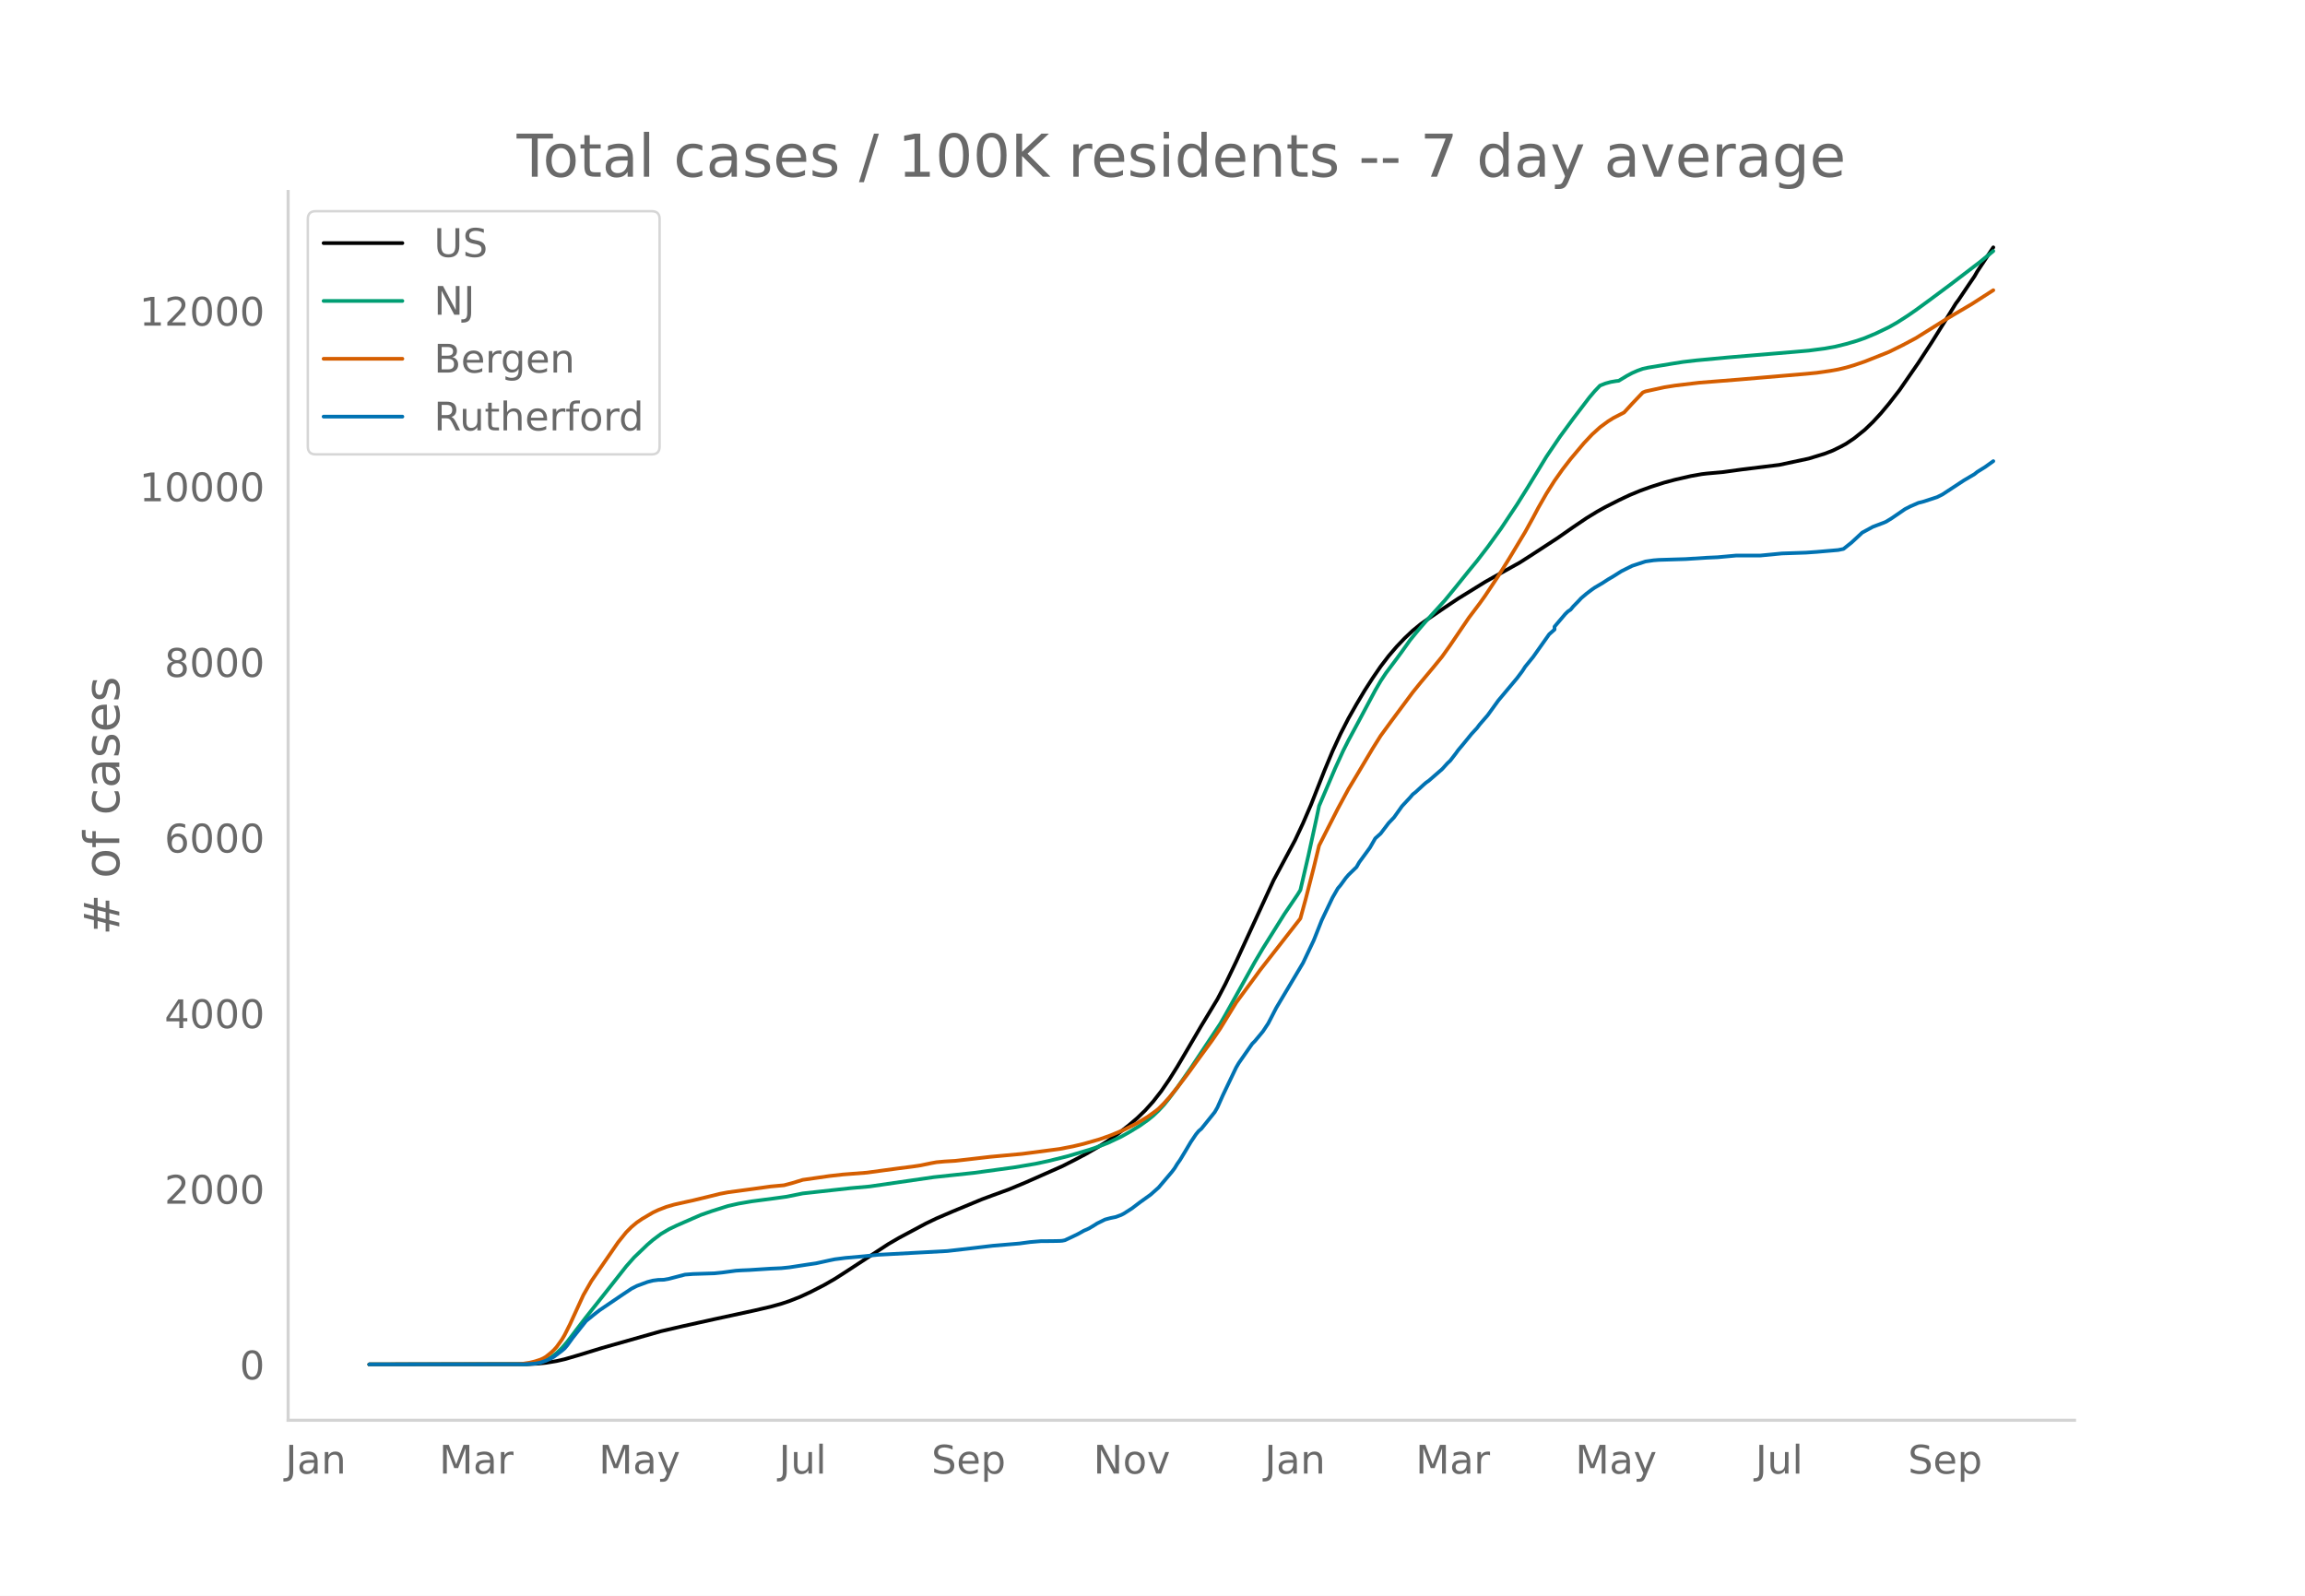
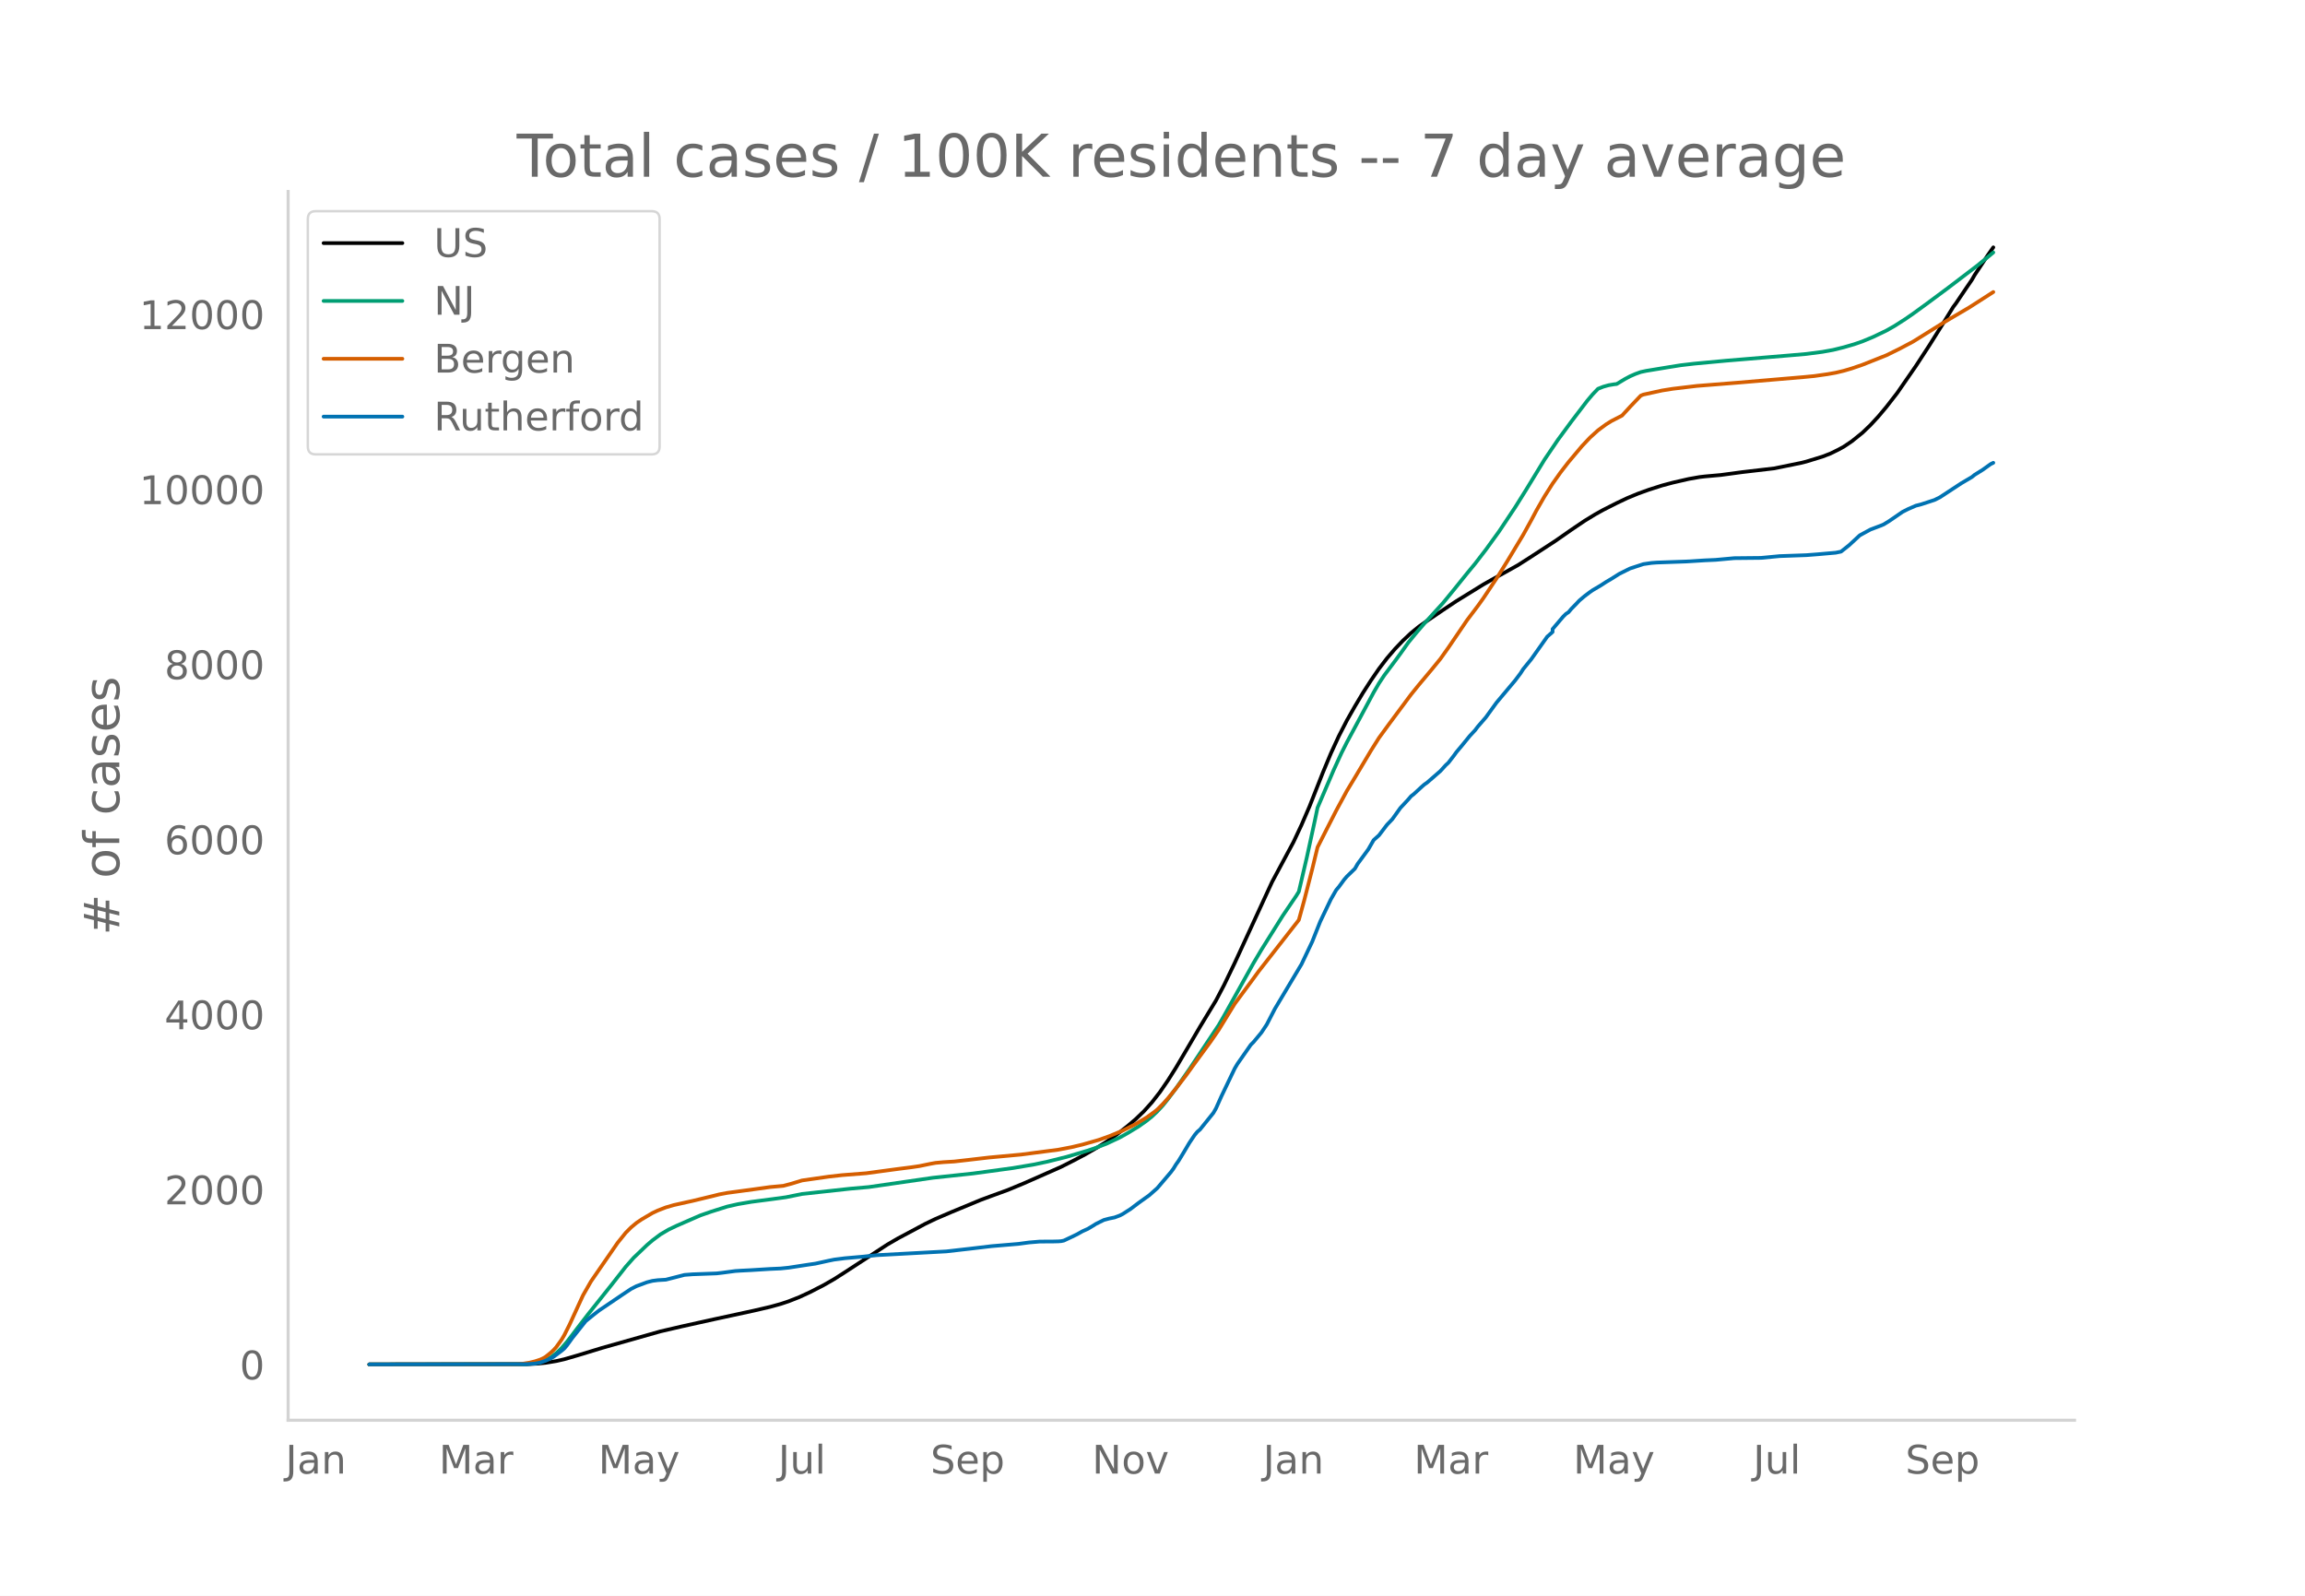
<svg xmlns="http://www.w3.org/2000/svg" xmlns:xlink="http://www.w3.org/1999/xlink" height="864" viewBox="0 0 936 648" width="1248">
  <defs>
    <style>*{stroke-linecap:butt;stroke-linejoin:round}</style>
  </defs>
  <g id="figure_1">
    <path d="M0 648h936V0H0z" style="fill:#fff" id="patch_1" />
    <g id="axes_1">
      <path d="M117 576.72h725.4V77.76H117z" style="fill:none" id="patch_2" />
-       <path clip-path="url(#pc25924bc50)" d="m149.973 554.04 64.098-.086 4.346-.215 3.26-.339 4.345-.72 3.26-.746 5.431-1.577 9.778-2.993 23.901-6.783 8.691-2.02 13.037-2.893 16.297-3.535 6.518-1.514 4.346-1.204 3.259-1.087 4.346-1.71 4.345-2.018 5.432-2.79 4.346-2.496 4.346-2.784 17.382-11.36 4.346-2.523 10.864-5.81 4.346-2.087 6.518-2.802 11.951-4.96 4.346-1.61 6.518-2.377 6.519-2.708 15.21-6.728 5.432-2.761 4.345-2.297 5.432-3.147 3.26-2.04 4.345-3.067 4.346-3.415 3.26-2.788 3.258-3.142 3.26-3.634 3.259-4.186 3.26-4.75 3.258-5.183 5.432-9.236 4.346-7.417 6.519-10.769 3.259-6.229 4.346-9.03 15.21-33.035 8.69-16.215 3.26-6.961 3.26-7.552 5.431-13.8 3.26-7.82 3.259-7.085 3.259-6.349 3.26-5.735 3.259-5.468 3.259-5.071 3.259-4.748 3.26-4.27 3.258-3.805 3.26-3.415 3.259-3.075 3.26-2.658 3.258-2.284 6.519-4.444 5.432-3.626 10.864-6.71 3.26-1.85 10.864-6.059 4.345-2.775 10.864-7.083 6.519-4.553 5.432-3.672 4.346-2.654 3.259-1.813 5.432-2.755 4.346-2.057 4.345-1.8 4.346-1.573 5.432-1.74 4.346-1.162 6.518-1.501 4.346-.768 2.173-.256 6.518-.587 7.605-1.047 15.21-1.868 11.95-2.554 6.52-2 3.258-1.257 3.26-1.601 2.172-1.186 3.26-2.195 4.345-3.493 3.26-3.133 3.259-3.536 3.259-3.898 4.346-5.598 7.605-11.01 5.432-8.329 5.432-8.681 4.345-7.067 1.087-1.437 4.346-6.459 2.172-3.182 1.087-1.91 5.432-8.199 1.086-1.61h0" style="fill:none;stroke:#000;stroke-linecap:round;stroke-width:1.5" id="line2d_1" />
-       <path clip-path="url(#pc25924bc50)" d="m149.973 554.04 63.012-.105 3.26-.225 2.172-.348 1.086-.228 2.173-.807 2.173-1.22 2.173-1.652 2.173-2.097 2.173-2.528 4.345-5.705 3.26-4.253 7.604-9.593 4.346-5.51 4.346-5.52 3.259-3.684 5.432-5.198 2.173-1.857 3.26-2.444 3.258-1.927 3.26-1.56 6.518-2.854 3.26-1.414 4.345-1.513 6.518-2.063 4.346-.987 5.432-.93 8.692-1.14 5.432-.746 6.518-1.326 19.556-2.148 7.605-.673 26.074-3.782 16.296-1.742 16.296-2.219 8.691-1.47 5.432-1.167 7.605-1.899 8.692-2.584 3.259-1.11 4.346-1.682 5.432-2.55 3.259-1.824 4.346-2.652 3.259-2.308 2.173-1.757 2.172-2.056 2.173-2.339 2.173-2.686 3.26-4.359 5.431-7.796 11.951-17.996 2.173-3.764 11.95-21.444 3.26-5.503 8.691-13.886 5.432-8.01 1.087-1.773 3.259-13.998 3.259-14.972 1.086-5.205 6.519-15.249 3.26-7.126 2.172-4.3 3.26-6.041 7.604-14.241 2.173-3.737 2.173-3.274 4.345-5.796 2.173-2.964 3.26-4.585 3.259-3.974 3.26-3.788 7.604-8.368 4.346-5.302 5.432-6.751 3.259-3.958 4.346-5.649 5.432-7.52 6.518-9.798 4.346-6.953 7.605-12.488 5.432-8.024 5.432-7.399 6.518-8.553 2.173-2.57 2.173-2.267 2.173-.86 2.173-.605 2.173-.368 1.086-.122 3.26-1.978 2.172-1.162 2.173-.953 2.173-.784 2.173-.468 9.777-1.614 4.346-.689 5.432-.638 13.037-1.216 26.074-2.176 6.519-.566 6.518-.853 4.346-.785 4.345-1.071 4.346-1.27 3.26-1.13 4.345-1.815 5.432-2.61 3.26-1.85 4.345-2.785 3.26-2.254 5.431-3.966 8.692-6.466 11.95-9.124 5.432-4.462h0" style="fill:none;stroke:#009e73;stroke-linecap:round;stroke-width:1.5" id="line2d_2" />
-       <path clip-path="url(#pc25924bc50)" d="m149.973 554.04 59.753-.094 2.172-.109 3.26-.513 2.173-.532 2.172-.712 1.087-.497 1.086-.635 2.173-1.742 1.086-1.024 1.087-1.206 2.173-3.043 1.086-1.837 2.173-4.338 5.432-11.853 3.26-5.698 10.863-15.766 3.26-4.044 2.173-2.18 2.172-1.814 2.173-1.477 4.346-2.558 2.173-1.026 3.259-1.268 3.26-.946 5.431-1.214 2.173-.476 8.691-2.107 2.173-.553 3.26-.614 10.864-1.466 6.518-.906 5.432-.497 3.26-.865 4.345-1.331 10.864-1.557 5.432-.613 9.778-.761 6.519-.887 6.518-.875 5.432-.689 3.26-.484 4.345-.901 2.173-.394 3.26-.295 4.345-.26 5.432-.62 8.691-1.01 13.037-1.201 15.21-1.988 5.432-1.047 4.346-1.038 6.518-1.867 4.346-1.538 5.432-2.254 5.432-2.743 4.346-2.634 3.259-2.347 1.086-.882 2.173-2.17 2.173-2.408 3.26-4.01 4.345-5.685 3.26-4.54 6.518-8.905 3.259-4.745 6.519-10.628 4.345-5.881 3.26-4.42 2.172-2.98 3.26-4.165 13.037-16.707 2.172-7.922 3.26-12.723 2.172-8.973 3.26-6.436 4.345-8.52 4.346-8.046 3.26-5.412 6.518-10.962 3.259-5.187 4.346-5.958 8.691-11.696 3.26-4.035 3.258-3.894 2.173-2.608 3.26-4.004 3.259-4.587 7.605-11.193 4.345-5.756 2.173-3.04 5.432-8.147 4.346-6.975 6.518-10.84 3.26-5.905 2.173-4.099 3.259-5.682 3.259-5.151 3.26-4.613 3.259-4.22 5.432-6.458 3.259-3.465 3.26-2.964 3.258-2.409 2.173-1.362 4.346-2.238 3.26-3.56 4.345-4.557 1.086-.446 7.605-1.663 4.346-.693 9.778-1.166 16.296-1.295 27.16-2.31 4.346-.421 5.432-.776 3.26-.58 3.258-.775 3.26-.962 4.345-1.49 9.778-3.89 5.432-2.686 5.432-2.882 11.95-7.465 3.26-1.96 7.605-4.483 8.691-5.587h0" style="fill:none;stroke:#d55e00;stroke-linecap:round;stroke-width:1.5" id="line2d_3" />
-       <path clip-path="url(#pc25924bc50)" d="m149.973 554.04 63.012-.056 4.346-.278 2.172-.417 2.173-.752 2.173-.974 1.086-.64 3.26-2.45 1.086-.918 1.087-1.28 2.172-3.006 5.432-6.846 3.26-2.644 2.173-1.698 9.777-6.624 3.26-2.17 2.172-1.114 4.346-1.614 2.173-.556 2.173-.279 2.172-.055 2.173-.39 6.519-1.698 3.26-.25 8.69-.279 3.26-.334 5.432-.723 2.173-.14 3.259-.138 8.691-.557 4.346-.195 3.259-.334 4.346-.668 3.259-.5 3.26-.474 5.431-1.197 2.173-.445 4.346-.557 7.605-.667 5.432-.585 28.247-1.53 9.777-1.114 8.692-1.03 10.864-.918 4.345-.585 4.346-.361 4.346-.028 3.26-.056 1.085-.083 1.087-.223 3.26-1.53 2.172-1.058 2.173-1.225 2.173-.974 2.172-1.308 1.087-.696 3.26-1.614 2.172-.584 2.173-.446 2.173-.807 1.086-.556 3.26-2.088 3.259-2.477 4.345-3.117 3.26-2.894 5.432-6.401 1.086-1.448 1.086-1.78 1.087-1.532 2.173-3.59 2.172-3.673 2.173-3.229 1.087-1.308 1.086-.918 5.432-6.763 1.087-1.893 2.172-4.87 5.433-11.355 1.086-1.837 5.432-7.793 1.086-1.085 3.26-3.925 2.173-3.284 3.259-6.317 10.864-18.23 4.346-9.156 3.259-8.21 4.346-9.101 2.172-3.785 1.087-1.28 2.173-2.978 1.086-1.253 3.26-3.172 1.086-1.92 4.345-5.929 2.173-3.785 2.173-1.948 3.26-4.286 2.172-2.282 3.26-4.564 3.259-3.507 1.086-1.28 1.086-.835 3.26-3.006 1.086-.946 1.086-.752 5.433-4.731 2.172-2.394 1.087-1.001 2.173-2.811 1.086-1.503 2.173-2.589 3.26-4.007 2.172-2.338 1.086-1.447 3.26-3.757 4.345-6.012 7.605-9.073 2.173-2.894 1.086-1.698 3.26-4.008 6.518-9.212 2.173-1.92v-1.17l4.346-5.12 1.086-1.058 1.087-.723 1.086-1.308 2.173-2.227 1.086-1.169 2.173-1.837 2.173-1.642 1.086-.751 3.26-1.92 2.172-1.42 2.173-1.28 3.26-2.06 4.345-2.17 5.432-1.781 3.26-.474 2.172-.167 10.864-.334 8.692-.556 4.345-.195 7.605-.696h9.778l8.691-.835 9.778-.334 4.346-.306 8.691-.751 2.173-.446 3.26-2.588 4.345-4.035 4.346-2.366 4.345-1.642 1.087-.473 2.172-1.336 5.433-3.73 2.172-1.113 3.26-1.42 2.172-.556 5.433-1.78 2.172-1.086 8.692-5.706 4.345-2.56 1.087-.89 3.259-2.032 3.26-2.338h0" style="fill:none;stroke:#0072b2;stroke-linecap:round;stroke-width:1.5" id="line2d_4" />
+       <path clip-path="url(#pc73982ad06)" d="m149.973 554.04 63.993-.086 4.338-.214 3.254-.337 4.339-.718 3.254-.744 5.423-1.572 9.761-2.983 23.862-6.76 8.677-2.015 13.016-2.883 16.27-3.523 6.507-1.51 4.339-1.199 3.254-1.083 4.338-1.706 4.339-2.01 5.423-2.782 4.338-2.487 4.339-2.775 17.354-11.322 4.338-2.515 10.847-5.79 4.338-2.082 6.508-2.793 11.93-4.943 4.34-1.605 6.507-2.37 6.508-2.698 15.185-6.706 5.423-2.752 4.338-2.29 5.423-3.136 3.254-2.034 4.339-3.057 4.338-3.403 3.254-2.78 3.254-3.131 3.254-3.622 3.254-4.173 3.254-4.735 3.254-5.165 5.423-9.206 4.338-7.392 6.508-10.734 3.254-6.208 4.339-9 15.184-32.928 8.677-16.162 3.254-6.938 3.254-7.528 5.423-13.754 3.254-7.795 3.254-7.061 3.254-6.328 3.254-5.716 3.254-5.451 3.254-5.054 3.254-4.733 3.253-4.255 3.254-3.793 3.254-3.404 3.254-3.065 3.254-2.65 3.254-2.275 6.508-4.43 5.423-3.614 10.846-6.688 3.254-1.844 10.846-6.039 4.339-2.766 10.846-7.06 6.508-4.538 5.423-3.66 4.339-2.645 3.253-1.808 5.424-2.745 4.338-2.051 4.339-1.794 4.338-1.567 5.423-1.734 4.339-1.159 6.508-1.496 4.338-.766 2.17-.255 6.507-.584 8.677-1.17 13.016-1.523 10.846-2.217 2.17-.542 6.507-1.994 3.254-1.252 3.254-1.596 2.169-1.182 3.254-2.188 4.338-3.482 3.254-3.122 3.254-3.525 3.254-3.885 4.339-5.58 7.592-10.973 5.423-8.302 5.423-8.653 4.339-7.044 1.084-1.432 4.339-6.437 2.17-3.172 1.084-1.904 5.423-8.172 2.17-3.091h0" style="fill:none;stroke:#000;stroke-linecap:round;stroke-width:1.5" id="line2d_1" />
+       <path clip-path="url(#pc73982ad06)" d="m149.973 554.04 62.908-.105 3.254-.224 2.17-.347 1.084-.227 2.17-.805 2.169-1.215 2.169-1.647 2.169-2.09 2.17-2.52 4.338-5.686 4.338-5.63 9.762-12.243 5.423-6.921 3.254-3.673 5.423-5.181 2.17-1.85 3.253-2.436 3.254-1.921 3.254-1.555 6.508-2.845 3.254-1.41 4.338-1.507 6.508-2.056 4.339-.984 5.423-.927 8.677-1.136 5.423-.744 6.508-1.321 19.523-2.141 7.592-.671 26.031-3.77 16.27-1.736 16.27-2.211 8.676-1.467 5.424-1.162 7.592-1.893 8.677-2.575 3.254-1.107 4.338-1.676 5.424-2.541 3.253-1.819 4.339-2.643 3.254-2.3 2.17-1.752 2.168-2.05 2.17-2.33 2.169-2.678 3.254-4.345 5.423-7.77 11.93-17.937 2.17-3.752 11.931-21.373 3.254-5.485 8.677-13.841 5.423-7.984 1.085-1.767 3.254-13.952 3.253-14.922 1.085-5.189 6.508-15.199 3.254-7.103 2.169-4.286 4.339-8.072 6.507-12.143 2.17-3.725 2.169-3.263 4.338-5.777 2.17-2.954 3.253-4.57 3.254-3.961 3.254-3.776 7.593-8.34 4.338-5.285 5.423-6.73 3.254-3.945 4.339-5.63 5.423-7.494 6.508-9.767 4.338-6.93 7.593-12.447 5.423-7.998 5.423-7.375 6.508-8.525 2.169-2.561 2.17-2.26 2.168-.856 2.17-.604 2.169-.367 1.085-.121 3.253-1.972 2.17-1.158 2.169-.95 2.17-.781 2.168-.466 9.762-1.61 4.339-.686 5.423-.636 13.015-1.212 26.031-2.169 6.508-.564 6.508-.85 4.339-.783 4.338-1.068 4.339-1.264 3.253-1.128 4.339-1.808 5.423-2.601 3.254-1.845 4.339-2.776 3.253-2.246 5.424-3.953 8.677-6.445 11.93-9.094 5.424-4.448 1.084-.903h0" style="fill:none;stroke:#009e73;stroke-linecap:round;stroke-width:1.5" id="line2d_2" />
+       <path clip-path="url(#pc73982ad06)" d="m149.973 554.04 59.654-.094 2.17-.108 3.253-.512 2.17-.53 2.169-.71 1.085-.495 1.084-.633 2.17-1.737 1.084-1.02 1.085-1.202 2.169-3.033 1.085-1.83 2.169-4.325 5.423-11.813 3.254-5.68 10.846-15.714 3.254-4.031 2.17-2.172 2.169-1.809 2.169-1.472 4.338-2.55 2.17-1.023 3.254-1.263 3.253-.944 5.424-1.21 2.169-.474 8.677-2.1 2.17-.55 3.253-.613 10.846-1.46 6.508-.904 5.423-.496 3.254-.862 4.339-1.326 10.846-1.552 5.423-.612 9.762-.758 6.508-.884 6.507-.872 5.423-.687 3.254-.482 4.339-.898 2.17-.393 3.253-.294 4.339-.26 5.423-.618 8.677-1.005 13.015-1.198 15.185-1.982 5.423-1.043 4.339-1.035 6.507-1.86 4.339-1.534 5.423-2.246 5.423-2.734 4.339-2.625 3.254-2.34 1.084-.879 2.17-2.162 2.169-2.401 3.254-3.996 4.338-5.667 3.254-4.526 6.508-8.875 3.254-4.73 6.508-10.593 4.338-5.862 3.254-4.404 2.17-2.97 3.253-4.153 13.016-16.652 2.169-7.896 3.254-12.681 2.17-8.943 3.253-6.415 4.338-8.494 4.339-8.018 3.254-5.394 6.508-10.927 3.254-5.17 4.338-5.939 8.677-11.657 3.254-4.022 3.254-3.881 2.17-2.6 3.253-3.99 3.254-4.572 7.592-11.156 4.339-5.738 2.17-3.03 5.422-8.12 4.339-6.952 6.508-10.805 3.253-5.885 2.17-4.086 3.254-5.663 3.253-5.135 3.254-4.597 3.254-4.206 5.423-6.437 3.254-3.454 3.254-2.954 3.254-2.401 2.17-1.357 4.338-2.231 3.254-3.55 4.338-4.541 1.085-.444 7.592-1.658 4.339-.69 9.761-1.163 16.27-1.291 27.116-2.302 4.338-.42 5.423-.773 3.254-.578 3.254-.773 3.254-.959 4.338-1.485 9.762-3.878 5.423-2.676 5.423-2.872 11.931-7.441 3.254-1.954 7.593-4.468 9.761-6.264h0" style="fill:none;stroke:#d55e00;stroke-linecap:round;stroke-width:1.5" id="line2d_3" />
+       <path clip-path="url(#pc73982ad06)" d="m149.973 554.04 63.993-.111 3.254-.222 2.169-.416 2.17-.749 2.169-.97 1.084-.639 3.254-2.441 1.085-.915 1.084-1.276 2.17-2.996 5.423-6.824 3.254-2.636 2.169-1.692 9.761-6.602 3.254-2.164 2.17-1.11 4.338-1.608 2.17-.555 2.169-.277 3.254-.195 3.253-.832 4.339-1.11 3.254-.249 9.762-.36 2.169-.25 5.423-.721 2.17-.14 4.338-.221 7.592-.472 4.339-.194 3.254-.333 4.338-.665 3.254-.5 3.254-.471 5.423-1.193 2.17-.444 4.338-.555 7.592-.666 5.423-.582 28.2-1.526 9.762-1.11 8.677-1.026 10.847-.915 4.338-.583 4.339-.36 5.423-.028 2.17-.056 1.084-.083 1.084-.222 3.254-1.525 2.17-1.055 2.169-1.22 2.169-.971 2.17-1.304 1.084-.693 3.254-1.61 2.169-.582 2.17-.444 2.169-.804 1.084-.555 3.254-2.08 3.254-2.47 4.338-3.106 3.254-2.885 5.423-6.38 1.085-1.443 1.085-1.775 1.084-1.526 2.17-3.578 2.169-3.662 2.17-3.218 1.084-1.303 1.084-.916 5.424-6.74 1.084-1.887 2.17-4.854 5.423-11.318 1.084-1.831 5.423-7.767 1.085-1.082 3.254-3.912 2.17-3.273 3.253-6.297 10.846-18.17 4.339-9.126 3.254-8.183 4.338-9.071 2.17-3.773 1.084-1.276 2.17-2.968 1.084-1.248 3.254-3.163 1.085-1.914 4.338-5.908 2.17-3.773 2.169-1.942 3.253-4.272 2.17-2.274 3.254-4.55 3.253-3.495 1.085-1.276 1.085-.832 3.254-2.996 1.084-.943 1.085-.75 5.423-4.715 2.17-2.386 1.084-.998 2.17-2.802 1.084-1.498 2.17-2.58 3.253-3.994 2.17-2.33 1.084-1.443 3.254-3.745 4.338-5.992 7.593-9.043 2.169-2.885 1.085-1.692 3.253-3.994 6.508-9.182 2.17-1.914v-1.166l4.338-5.104 1.085-1.054 1.084-.721 1.085-1.304 2.17-2.219 1.084-1.165 2.169-1.83 2.17-1.638 1.084-.749 3.254-1.914 2.169-1.414 2.17-1.276 3.253-2.053 4.339-2.164 5.423-1.775 3.254-.472 2.169-.166 11.93-.416 7.593-.472 4.339-.194 7.592-.694 10.847-.11 7.592-.722 10.846-.388 4.339-.333 7.592-.666 2.17-.444 3.253-2.58 4.339-4.022 4.338-2.358 4.339-1.636 1.084-.472 2.17-1.331 5.423-3.718 2.17-1.11 3.253-1.414 2.17-.555 5.422-1.775 2.17-1.082 8.677-5.687 4.338-2.552 1.085-.887 3.254-2.025 3.254-2.33 1.084-.528h0" style="fill:none;stroke:#0072b2;stroke-linecap:round;stroke-width:1.5" id="line2d_4" />
      <path d="M117 576.72V77.76" style="fill:none;stroke:#d3d3d3;stroke-linecap:square;stroke-linejoin:miter;stroke-width:1.25" id="patch_3" />
      <path d="M117 576.72h725.4" style="fill:none;stroke:#d3d3d3;stroke-linecap:square;stroke-linejoin:miter;stroke-width:1.25" id="patch_4" />
      <g id="matplotlib.axis_1">
        <g id="xtick_1">
-           <g style="fill:#696969" transform="matrix(.16 0 0 -.16 115.912 598.378)" id="text_1">
+           <g style="fill:#696969" transform="matrix(.16 0 0 -.16 115.948 598.378)" id="text_1">
            <defs>
              <path d="M9.813 72.906h9.859V5.078q0-13.187-5-19.14-5-5.954-16.094-5.954h-3.75v8.297h3.078q6.531 0 9.219 3.672Q9.813-4.39 9.813 5.078z" id="DejaVuSans-74" />
              <path d="M34.281 27.484q-10.89 0-15.093-2.484-4.204-2.484-4.204-8.5 0-4.781 3.157-7.594 3.156-2.797 8.562-2.797 7.485 0 12 5.297 4.516 5.297 4.516 14.078v2zm17.922 3.72V0H43.22v8.297Q40.14 3.328 35.547.953q-4.594-2.375-11.234-2.375-8.391 0-13.36 4.719Q6 8.016 6 15.922q0 9.219 6.172 13.906 6.187 4.688 18.437 4.688h12.61v.89q0 6.203-4.078 9.594-4.078 3.39-11.453 3.39-4.688 0-9.141-1.124-4.438-1.125-8.531-3.375v8.312q4.921 1.906 9.562 2.844 4.64.953 9.031.953 11.875 0 17.735-6.156 5.86-6.14 5.86-18.64z" id="DejaVuSans-97" />
              <path d="M54.89 33.016V0h-8.984v32.719q0 7.765-3.031 11.61-3.031 3.858-9.078 3.858-7.281 0-11.484-4.64-4.204-4.625-4.204-12.64V0H9.08v54.688h9.03v-8.5q3.235 4.937 7.594 7.374Q30.078 56 35.797 56q9.422 0 14.25-5.828 4.844-5.828 4.844-17.156z" id="DejaVuSans-110" />
            </defs>
            <use xlink:href="#DejaVuSans-74" />
            <use x="29.492" xlink:href="#DejaVuSans-97" />
            <use x="90.771" xlink:href="#DejaVuSans-110" />
          </g>
        </g>
        <g id="xtick_2">
-           <g style="fill:#696969" transform="matrix(.16 0 0 -.16 178.336 598.378)" id="text_2">
+           <g style="fill:#696969" transform="matrix(.16 0 0 -.16 178.264 598.378)" id="text_2">
            <defs>
              <path d="M9.813 72.906h14.703l18.593-49.61 18.703 49.61h14.704V0H66.89v64.016l-18.797-50h-9.907l-18.796 50V0H9.813z" id="DejaVuSans-77" />
              <path d="M41.11 46.297q-1.516.875-3.297 1.281Q36.03 48 33.89 48q-7.625 0-11.703-4.953-4.079-4.953-4.079-14.234V0H9.08v54.688h9.03v-8.5q2.844 4.984 7.375 7.39Q30.031 56 36.531 56q.922 0 2.047-.125 1.125-.11 2.484-.36z" id="DejaVuSans-114" />
            </defs>
            <use xlink:href="#DejaVuSans-77" />
            <use x="86.279" xlink:href="#DejaVuSans-97" />
            <use x="147.559" xlink:href="#DejaVuSans-114" />
          </g>
        </g>
        <g id="xtick_3">
-           <g style="fill:#696969" transform="matrix(.16 0 0 -.16 243.16 598.378)" id="text_3">
+           <g style="fill:#696969" transform="matrix(.16 0 0 -.16 242.98 598.378)" id="text_3">
            <defs>
              <path d="M32.172-5.078q-3.797-9.766-7.422-12.735-3.61-2.984-9.656-2.984H7.906v7.516h5.282q3.703 0 5.75 1.765Q21-9.766 23.483-3.219l1.61 4.094-22.11 53.813H12.5l17.094-42.766 17.093 42.766h9.516z" id="DejaVuSans-121" />
            </defs>
            <use xlink:href="#DejaVuSans-77" />
            <use x="86.279" xlink:href="#DejaVuSans-97" />
            <use x="147.559" xlink:href="#DejaVuSans-121" />
          </g>
        </g>
        <g id="xtick_4">
-           <g style="fill:#696969" transform="matrix(.16 0 0 -.16 316.32 598.378)" id="text_4">
+           <g style="fill:#696969" transform="matrix(.16 0 0 -.16 316.03 598.378)" id="text_4">
            <defs>
              <path d="M8.5 21.578v33.11h8.984V21.922q0-7.766 3.016-11.656 3.031-3.875 9.094-3.875 7.265 0 11.484 4.64 4.234 4.64 4.234 12.656v31h8.985V0h-8.984v8.406Q42.047 3.422 37.718 1q-4.313-2.422-10.032-2.422-9.421 0-14.312 5.86Q8.5 10.296 8.5 21.578zM31.11 56z" id="DejaVuSans-117" />
              <path d="M9.422 75.984h8.984V0H9.422z" id="DejaVuSans-108" />
            </defs>
            <use xlink:href="#DejaVuSans-74" />
            <use x="29.492" xlink:href="#DejaVuSans-117" />
            <use x="92.871" xlink:href="#DejaVuSans-108" />
          </g>
        </g>
        <g id="xtick_5">
-           <g style="fill:#696969" transform="matrix(.16 0 0 -.16 378.25 598.378)" id="text_5">
+           <g style="fill:#696969" transform="matrix(.16 0 0 -.16 377.85 598.378)" id="text_5">
            <defs>
              <path d="M53.516 70.516V60.89q-5.61 2.687-10.594 4-4.984 1.328-9.625 1.328-8.047 0-12.422-3.125t-4.375-8.89q0-4.845 2.906-7.313 2.907-2.453 11.016-3.97l5.953-1.218q11.031-2.11 16.281-7.406 5.25-5.297 5.25-14.172 0-10.61-7.11-16.078-7.093-5.469-20.812-5.469-5.172 0-11.015 1.172Q13.14.922 6.89 3.219v10.156q6-3.36 11.765-5.078 5.766-1.703 11.328-1.703 8.438 0 13.032 3.312 4.593 3.328 4.593 9.485 0 5.359-3.297 8.39-3.296 3.032-10.812 4.547L27.484 33.5q-11.03 2.188-15.968 6.875-4.922 4.688-4.922 13.047 0 9.672 6.812 15.234 6.813 5.563 18.766 5.563 5.14 0 10.453-.938 5.328-.922 10.89-2.765z" id="DejaVuSans-83" />
              <path d="M56.203 29.594v-4.39H14.891q.593-9.282 5.593-14.142 5-4.859 13.938-4.859 5.172 0 10.031 1.266 4.86 1.265 9.656 3.812v-8.5Q49.266.734 44.187-.344 39.11-1.422 33.892-1.422q-13.094 0-20.735 7.61-7.64 7.625-7.64 20.625 0 13.421 7.25 21.296Q20.016 56 32.328 56q11.031 0 17.453-7.11 6.422-7.093 6.422-19.296zm-8.984 2.64q-.094 7.36-4.125 11.75-4.032 4.407-10.672 4.407-7.516 0-12.031-4.25-4.516-4.25-5.203-11.97z" id="DejaVuSans-101" />
              <path d="M18.11 8.203v-29H9.077v75.484h9.031v-8.296q2.844 4.875 7.157 7.234Q29.594 56 35.594 56q9.968 0 16.187-7.906 6.235-7.907 6.235-20.797T51.78 6.484q-6.218-7.906-16.187-7.906-6 0-10.328 2.375-4.313 2.375-7.157 7.25zm30.578 19.094q0 9.906-4.079 15.547-4.078 5.64-11.203 5.64-7.14 0-11.218-5.64-4.079-5.64-4.079-15.547 0-9.906 4.078-15.547 4.079-5.64 11.22-5.64 7.124 0 11.202 5.64t4.078 15.547z" id="DejaVuSans-112" />
            </defs>
            <use xlink:href="#DejaVuSans-83" />
            <use x="63.477" xlink:href="#DejaVuSans-101" />
            <use x="125" xlink:href="#DejaVuSans-112" />
          </g>
        </g>
        <g id="xtick_6">
-           <g style="fill:#696969" transform="matrix(.16 0 0 -.16 443.986 598.378)" id="text_6">
+           <g style="fill:#696969" transform="matrix(.16 0 0 -.16 443.477 598.378)" id="text_6">
            <defs>
              <path d="M9.813 72.906h13.28l32.329-60.984v60.984h9.562V0h-13.28L19.39 60.984V0H9.813z" id="DejaVuSans-78" />
              <path d="M30.61 48.39q-7.22 0-11.422-5.64-4.204-5.64-4.204-15.453 0-9.813 4.172-15.453 4.188-5.64 11.453-5.64 7.188 0 11.375 5.655 4.203 5.672 4.203 15.438 0 9.719-4.203 15.406-4.187 5.688-11.375 5.688zm0 7.61q11.718 0 18.406-7.625 6.703-7.61 6.703-21.078 0-13.422-6.703-21.078-6.688-7.64-18.407-7.64-11.765 0-18.437 7.64-6.656 7.656-6.656 21.078 0 13.469 6.656 21.078Q18.844 56 30.609 56z" id="DejaVuSans-111" />
              <path d="M2.984 54.688H12.5L29.594 8.797l17.093 45.89h9.516L35.687 0H23.485z" id="DejaVuSans-118" />
            </defs>
            <use xlink:href="#DejaVuSans-78" />
            <use x="74.805" xlink:href="#DejaVuSans-111" />
            <use x="135.986" xlink:href="#DejaVuSans-118" />
          </g>
        </g>
        <g id="xtick_7">
-           <g style="fill:#696969" transform="matrix(.16 0 0 -.16 513.54 598.378)" id="text_7">
+           <g style="fill:#696969" transform="matrix(.16 0 0 -.16 512.922 598.378)" id="text_7">
            <use xlink:href="#DejaVuSans-74" />
            <use x="29.492" xlink:href="#DejaVuSans-97" />
            <use x="90.771" xlink:href="#DejaVuSans-110" />
          </g>
        </g>
        <g id="xtick_8">
-           <g style="fill:#696969" transform="matrix(.16 0 0 -.16 574.877 598.378)" id="text_8">
+           <g style="fill:#696969" transform="matrix(.16 0 0 -.16 574.154 598.378)" id="text_8">
            <use xlink:href="#DejaVuSans-77" />
            <use x="86.279" xlink:href="#DejaVuSans-97" />
            <use x="147.559" xlink:href="#DejaVuSans-114" />
          </g>
        </g>
        <g id="xtick_9">
-           <g style="fill:#696969" transform="matrix(.16 0 0 -.16 639.703 598.378)" id="text_9">
+           <g style="fill:#696969" transform="matrix(.16 0 0 -.16 638.87 598.378)" id="text_9">
            <use xlink:href="#DejaVuSans-77" />
            <use x="86.279" xlink:href="#DejaVuSans-97" />
            <use x="147.559" xlink:href="#DejaVuSans-121" />
          </g>
        </g>
        <g id="xtick_10">
-           <g style="fill:#696969" transform="matrix(.16 0 0 -.16 712.861 598.378)" id="text_10">
+           <g style="fill:#696969" transform="matrix(.16 0 0 -.16 711.92 598.378)" id="text_10">
            <use xlink:href="#DejaVuSans-74" />
            <use x="29.492" xlink:href="#DejaVuSans-117" />
            <use x="92.871" xlink:href="#DejaVuSans-108" />
          </g>
        </g>
        <g id="xtick_11">
-           <g style="fill:#696969" transform="matrix(.16 0 0 -.16 774.792 598.378)" id="text_11">
+           <g style="fill:#696969" transform="matrix(.16 0 0 -.16 773.74 598.378)" id="text_11">
            <use xlink:href="#DejaVuSans-83" />
            <use x="63.477" xlink:href="#DejaVuSans-101" />
            <use x="125" xlink:href="#DejaVuSans-112" />
          </g>
        </g>
      </g>
      <g id="matplotlib.axis_2">
        <g id="ytick_1">
          <g style="fill:#696969" transform="matrix(.16 0 0 -.16 97.32 560.119)" id="text_12">
            <defs>
              <path d="M31.781 66.406q-7.61 0-11.453-7.5Q16.5 51.422 16.5 36.375q0-14.984 3.828-22.484 3.844-7.5 11.453-7.5 7.672 0 11.5 7.5 3.844 7.5 3.844 22.484 0 15.047-3.844 22.531-3.828 7.5-11.5 7.5zm0 7.813q12.266 0 18.735-9.703 6.468-9.688 6.468-28.141 0-18.406-6.468-28.11-6.47-9.687-18.735-9.687-12.25 0-18.718 9.688-6.47 9.703-6.47 28.109 0 18.453 6.47 28.14Q19.53 74.22 31.78 74.22z" id="DejaVuSans-48" />
            </defs>
            <use xlink:href="#DejaVuSans-48" />
          </g>
        </g>
        <g id="ytick_2">
-           <g style="fill:#696969" transform="matrix(.16 0 0 -.16 66.78 488.804)" id="text_13">
+           <g style="fill:#696969" transform="matrix(.16 0 0 -.16 66.78 489.037)" id="text_13">
            <defs>
              <path d="M19.188 8.297h34.421V0H7.33v8.297q5.609 5.812 15.296 15.594 9.703 9.797 12.188 12.64 4.734 5.313 6.609 9 1.89 3.688 1.89 7.25 0 5.813-4.078 9.469-4.078 3.672-10.625 3.672-4.64 0-9.797-1.61-5.14-1.609-11-4.89v9.969Q13.767 71.78 18.938 73q5.188 1.219 9.485 1.219 11.328 0 18.062-5.672 6.735-5.656 6.735-15.125 0-4.5-1.688-8.531-1.672-4.016-6.125-9.485-1.218-1.422-7.765-8.187-6.532-6.766-18.453-18.922z" id="DejaVuSans-50" />
            </defs>
            <use xlink:href="#DejaVuSans-50" />
            <use x="63.623" xlink:href="#DejaVuSans-48" />
            <use x="127.246" xlink:href="#DejaVuSans-48" />
            <use x="190.869" xlink:href="#DejaVuSans-48" />
          </g>
        </g>
        <g id="ytick_3">
-           <g style="fill:#696969" transform="matrix(.16 0 0 -.16 66.78 417.489)" id="text_14">
+           <g style="fill:#696969" transform="matrix(.16 0 0 -.16 66.78 417.956)" id="text_14">
            <defs>
              <path d="M37.797 64.313 12.89 25.39h24.906zm-2.594 8.593H47.61V25.391h10.407v-8.203H47.609V0h-9.812v17.188H4.89v9.515z" id="DejaVuSans-52" />
            </defs>
            <use xlink:href="#DejaVuSans-52" />
            <use x="63.623" xlink:href="#DejaVuSans-48" />
            <use x="127.246" xlink:href="#DejaVuSans-48" />
            <use x="190.869" xlink:href="#DejaVuSans-48" />
          </g>
        </g>
        <g id="ytick_4">
-           <g style="fill:#696969" transform="matrix(.16 0 0 -.16 66.78 346.174)" id="text_15">
+           <g style="fill:#696969" transform="matrix(.16 0 0 -.16 66.78 346.875)" id="text_15">
            <defs>
              <path d="M33.016 40.375q-6.641 0-10.532-4.547-3.875-4.531-3.875-12.437 0-7.86 3.875-12.438 3.891-4.562 10.532-4.562 6.64 0 10.515 4.562 3.875 4.578 3.875 12.438 0 7.906-3.875 12.437-3.875 4.547-10.515 4.547zm19.578 30.922v-8.984q-3.719 1.75-7.5 2.671-3.782.938-7.5.938-9.766 0-14.922-6.594-5.14-6.594-5.875-19.922 2.875 4.25 7.219 6.516 4.359 2.266 9.578 2.266 10.984 0 17.36-6.672 6.374-6.657 6.374-18.125 0-11.235-6.64-18.032-6.641-6.78-17.672-6.78-12.657 0-19.344 9.687-6.688 9.703-6.688 28.109 0 17.281 8.204 27.563 8.203 10.28 22.015 10.28 3.719 0 7.5-.734t7.89-2.187z" id="DejaVuSans-54" />
            </defs>
            <use xlink:href="#DejaVuSans-54" />
            <use x="63.623" xlink:href="#DejaVuSans-48" />
            <use x="127.246" xlink:href="#DejaVuSans-48" />
            <use x="190.869" xlink:href="#DejaVuSans-48" />
          </g>
        </g>
        <g id="ytick_5">
-           <g style="fill:#696969" transform="matrix(.16 0 0 -.16 66.78 274.859)" id="text_16">
+           <g style="fill:#696969" transform="matrix(.16 0 0 -.16 66.78 275.793)" id="text_16">
            <defs>
              <path d="M31.781 34.625q-7.031 0-11.062-3.766-4.016-3.765-4.016-10.343 0-6.594 4.016-10.36Q24.75 6.391 31.78 6.391q7.032 0 11.078 3.78 4.063 3.798 4.063 10.345 0 6.578-4.031 10.343-4.016 3.766-11.11 3.766zm-9.86 4.188q-6.343 1.562-9.89 5.906Q8.5 49.079 8.5 55.329q0 8.733 6.219 13.812 6.234 5.078 17.062 5.078 10.89 0 17.094-5.078 6.203-5.079 6.203-13.813 0-6.25-3.547-10.61-3.531-4.343-9.828-5.906 7.125-1.656 11.094-6.5 3.984-4.828 3.984-11.796 0-10.61-6.468-16.282-6.47-5.656-18.532-5.656-12.047 0-18.531 5.656-6.469 5.672-6.469 16.282 0 6.968 4 11.797 4.016 4.843 11.14 6.5zM18.314 54.39q0-5.657 3.53-8.828 3.548-3.172 9.938-3.172 6.36 0 9.938 3.172 3.593 3.171 3.593 8.828 0 5.672-3.593 8.843-3.578 3.172-9.938 3.172-6.39 0-9.937-3.172-3.532-3.172-3.532-8.843z" id="DejaVuSans-56" />
            </defs>
            <use xlink:href="#DejaVuSans-56" />
            <use x="63.623" xlink:href="#DejaVuSans-48" />
            <use x="127.246" xlink:href="#DejaVuSans-48" />
            <use x="190.869" xlink:href="#DejaVuSans-48" />
          </g>
        </g>
        <g id="ytick_6">
-           <g style="fill:#696969" transform="matrix(.16 0 0 -.16 56.6 203.544)" id="text_17">
+           <g style="fill:#696969" transform="matrix(.16 0 0 -.16 56.6 204.712)" id="text_17">
            <defs>
              <path d="M12.406 8.297h16.11v55.625l-17.532-3.516v8.985l17.438 3.515h9.86V8.296H54.39V0H12.406z" id="DejaVuSans-49" />
            </defs>
            <use xlink:href="#DejaVuSans-49" />
            <use x="63.623" xlink:href="#DejaVuSans-48" />
            <use x="127.246" xlink:href="#DejaVuSans-48" />
            <use x="190.869" xlink:href="#DejaVuSans-48" />
            <use x="254.492" xlink:href="#DejaVuSans-48" />
          </g>
        </g>
        <g id="ytick_7">
-           <g style="fill:#696969" transform="matrix(.16 0 0 -.16 56.6 132.229)" id="text_18">
+           <g style="fill:#696969" transform="matrix(.16 0 0 -.16 56.6 133.63)" id="text_18">
            <use xlink:href="#DejaVuSans-49" />
            <use x="63.623" xlink:href="#DejaVuSans-50" />
            <use x="127.246" xlink:href="#DejaVuSans-48" />
            <use x="190.869" xlink:href="#DejaVuSans-48" />
            <use x="254.492" xlink:href="#DejaVuSans-48" />
          </g>
        </g>
        <g style="fill:#696969" transform="matrix(0 -.2 -.2 0 48.44 379.813)" id="text_19">
          <defs>
            <path d="M51.125 44H36.922l-4.11-16.313h14.313zm-7.328 27.781-5.078-20.265h14.265L58.11 71.78h7.813L60.89 51.516h15.234V44h-17.14l-4-16.313h15.53V20.22H53.079L48 0h-7.813l5.032 20.219H30.906L25.875 0h-7.86l5.079 20.219H7.719v7.468h17.187L29 44H13.281v7.516h17.625l4.985 20.265z" id="DejaVuSans-35" />
            <path d="M37.11 75.984V68.5h-8.594q-4.828 0-6.72-1.953-1.874-1.953-1.874-7.031v-4.828h14.797v-6.985H19.922V0H10.89v47.703H2.297v6.984h8.594V58.5q0 9.125 4.25 13.297 4.25 4.187 13.468 4.187z" id="DejaVuSans-102" />
            <path d="M48.781 52.594v-8.407q-3.812 2.11-7.64 3.157-3.828 1.047-7.735 1.047-8.75 0-13.593-5.547-4.829-5.532-4.829-15.547 0-10.016 4.829-15.563 4.843-5.53 13.593-5.53 3.907 0 7.735 1.046 3.828 1.047 7.64 3.156V2.094Q45.016.344 40.984-.531q-4.015-.89-8.562-.89-12.36 0-19.64 7.765-7.266 7.765-7.266 20.953 0 13.375 7.343 21.031Q20.22 56 33.016 56q4.14 0 8.093-.86 3.953-.843 7.672-2.546z" id="DejaVuSans-99" />
            <path d="M44.281 53.078v-8.5q-3.797 1.953-7.906 2.922-4.094.984-8.5.984-6.688 0-10.031-2.047-3.344-2.046-3.344-6.156 0-3.125 2.39-4.906 2.391-1.781 9.626-3.39l3.078-.688q9.562-2.047 13.593-5.781 4.032-3.735 4.032-10.422 0-7.625-6.032-12.078-6.03-4.438-16.578-4.438-4.39 0-9.156.86Q10.688.296 5.422 2v9.281q4.984-2.594 9.812-3.89 4.829-1.282 9.579-1.282 6.343 0 9.75 2.172 3.421 2.172 3.421 6.125 0 3.656-2.468 5.61-2.453 1.953-10.813 3.765l-3.125.735q-8.344 1.75-12.062 5.39-3.704 3.64-3.704 9.985 0 7.718 5.47 11.906Q16.75 56 26.811 56q4.97 0 9.36-.734 4.406-.72 8.11-2.188z" id="DejaVuSans-115" />
          </defs>
          <use xlink:href="#DejaVuSans-35" />
          <use x="83.789" xlink:href="#DejaVuSans-32" />
          <use x="115.576" xlink:href="#DejaVuSans-111" />
          <use x="176.758" xlink:href="#DejaVuSans-102" />
          <use x="211.963" xlink:href="#DejaVuSans-32" />
          <use x="243.75" xlink:href="#DejaVuSans-99" />
          <use x="298.73" xlink:href="#DejaVuSans-97" />
          <use x="360.01" xlink:href="#DejaVuSans-115" />
          <use x="412.109" xlink:href="#DejaVuSans-101" />
          <use x="473.633" xlink:href="#DejaVuSans-115" />
        </g>
      </g>
      <g style="fill:#696969" transform="matrix(.24 0 0 -.24 209.82 71.76)" id="text_20">
        <defs>
          <path d="M-.297 72.906h61.672v-8.312H35.5V0h-9.906v64.594H-.296z" id="DejaVuSans-84" />
          <path d="M18.313 70.219V54.688h18.5v-6.985h-18.5V18.016q0-6.688 1.828-8.594 1.828-1.906 7.453-1.906h9.218V0h-9.218q-10.407 0-14.36 3.875-3.953 3.89-3.953 14.14v29.688H2.687v6.984h6.594V70.22z" id="DejaVuSans-116" />
          <path d="M25.39 72.906h8.297L8.297-9.28H0z" id="DejaVuSans-47" />
          <path d="M9.813 72.906h9.859V42.094L52.39 72.906h12.703L28.906 38.922 67.672 0H54.688L19.672 35.11V0h-9.86z" id="DejaVuSans-75" />
          <path d="M9.422 54.688h8.984V0H9.422zm0 21.296h8.984v-11.39H9.422z" id="DejaVuSans-105" />
          <path d="M45.406 46.39v29.594h8.985V0h-8.985v8.203Q42.578 3.328 38.25.953q-4.313-2.375-10.375-2.375-9.906 0-16.14 7.906-6.22 7.922-6.22 20.813 0 12.89 6.22 20.797Q17.968 56 27.874 56q6.063 0 10.375-2.375 4.328-2.36 7.156-7.234zm-30.61-19.093q0-9.906 4.079-15.547 4.078-5.64 11.203-5.64 7.125 0 11.219 5.64 4.11 5.64 4.11 15.547 0 9.906-4.11 15.547-4.094 5.64-11.219 5.64-7.125 0-11.203-5.64-4.078-5.64-4.078-15.547z" id="DejaVuSans-100" />
          <path d="M4.89 31.39h26.313v-8H4.891z" id="DejaVuSans-45" />
          <path d="M8.203 72.906h46.875v-4.203L28.61 0H18.312L43.22 64.594H8.203z" id="DejaVuSans-55" />
          <path d="M45.406 27.984q0 9.766-4.031 15.125-4.016 5.375-11.297 5.375-7.219 0-11.25-5.375-4.031-5.359-4.031-15.125 0-9.718 4.031-15.093t11.25-5.375q7.281 0 11.297 5.375 4.031 5.375 4.031 15.093zm8.985-21.203q0-13.953-6.203-20.765Q42-20.797 29.203-20.797q-4.734 0-8.937.703-4.203.703-8.157 2.172v8.735q3.954-2.141 7.813-3.157 3.86-1.031 7.86-1.031 8.843 0 13.234 4.61 4.39 4.609 4.39 13.937v4.453q-2.781-4.844-7.125-7.234Q33.938 0 27.875 0 17.828 0 11.672 7.656q-6.156 7.672-6.156 20.328 0 12.688 6.156 20.344Q17.828 56 27.875 56q6.063 0 10.406-2.39 4.344-2.391 7.125-7.22v8.297h8.985z" id="DejaVuSans-103" />
        </defs>
        <use xlink:href="#DejaVuSans-84" />
        <use x="44.084" xlink:href="#DejaVuSans-111" />
        <use x="105.266" xlink:href="#DejaVuSans-116" />
        <use x="144.475" xlink:href="#DejaVuSans-97" />
        <use x="205.754" xlink:href="#DejaVuSans-108" />
        <use x="233.537" xlink:href="#DejaVuSans-32" />
        <use x="265.324" xlink:href="#DejaVuSans-99" />
        <use x="320.305" xlink:href="#DejaVuSans-97" />
        <use x="381.584" xlink:href="#DejaVuSans-115" />
        <use x="433.684" xlink:href="#DejaVuSans-101" />
        <use x="495.207" xlink:href="#DejaVuSans-115" />
        <use x="547.307" xlink:href="#DejaVuSans-32" />
        <use x="579.094" xlink:href="#DejaVuSans-47" />
        <use x="612.785" xlink:href="#DejaVuSans-32" />
        <use x="644.572" xlink:href="#DejaVuSans-49" />
        <use x="708.195" xlink:href="#DejaVuSans-48" />
        <use x="771.818" xlink:href="#DejaVuSans-48" />
        <use x="835.441" xlink:href="#DejaVuSans-75" />
        <use x="901.018" xlink:href="#DejaVuSans-32" />
        <use x="932.805" xlink:href="#DejaVuSans-114" />
        <use x="971.668" xlink:href="#DejaVuSans-101" />
        <use x="1033.191" xlink:href="#DejaVuSans-115" />
        <use x="1085.291" xlink:href="#DejaVuSans-105" />
        <use x="1113.074" xlink:href="#DejaVuSans-100" />
        <use x="1176.551" xlink:href="#DejaVuSans-101" />
        <use x="1238.074" xlink:href="#DejaVuSans-110" />
        <use x="1301.453" xlink:href="#DejaVuSans-116" />
        <use x="1340.662" xlink:href="#DejaVuSans-115" />
        <use x="1392.762" xlink:href="#DejaVuSans-32" />
        <use x="1424.549" xlink:href="#DejaVuSans-45" />
        <use x="1460.633" xlink:href="#DejaVuSans-45" />
        <use x="1496.717" xlink:href="#DejaVuSans-32" />
        <use x="1528.504" xlink:href="#DejaVuSans-55" />
        <use x="1592.127" xlink:href="#DejaVuSans-32" />
        <use x="1623.914" xlink:href="#DejaVuSans-100" />
        <use x="1687.391" xlink:href="#DejaVuSans-97" />
        <use x="1748.67" xlink:href="#DejaVuSans-121" />
        <use x="1807.85" xlink:href="#DejaVuSans-32" />
        <use x="1839.637" xlink:href="#DejaVuSans-97" />
        <use x="1900.916" xlink:href="#DejaVuSans-118" />
        <use x="1960.096" xlink:href="#DejaVuSans-101" />
        <use x="2021.619" xlink:href="#DejaVuSans-114" />
        <use x="2062.732" xlink:href="#DejaVuSans-97" />
        <use x="2124.012" xlink:href="#DejaVuSans-103" />
        <use x="2187.488" xlink:href="#DejaVuSans-101" />
      </g>
      <g id="legend_1">
        <path d="M128.2 184.5h136.45q3.2 0 3.2-3.2V88.96q0-3.2-3.2-3.2H128.2q-3.2 0-3.2 3.2v92.34q0 3.2 3.2 3.2z" style="fill:none;opacity:.8;stroke:#ccc;stroke-linejoin:miter" id="patch_5" />
        <path d="M131.4 98.718h32" style="fill:none;stroke:#000;stroke-linecap:round;stroke-width:1.5" id="line2d_5" />
        <g style="fill:#696969" transform="matrix(.16 0 0 -.16 176.2 104.317)" id="text_21">
          <defs>
            <path d="M8.688 72.906h9.921V28.61q0-11.718 4.235-16.875 4.25-5.14 13.781-5.14 9.469 0 13.719 5.14 4.25 5.157 4.25 16.875v44.297H64.5V27.391q0-14.25-7.063-21.532-7.046-7.28-20.812-7.28-13.828 0-20.89 7.28-7.047 7.282-7.047 21.532z" id="DejaVuSans-85" />
          </defs>
          <use xlink:href="#DejaVuSans-85" />
          <use x="73.193" xlink:href="#DejaVuSans-83" />
        </g>
        <path d="M131.4 122.203h32" style="fill:none;stroke:#009e73;stroke-linecap:round;stroke-width:1.5" id="line2d_7" />
        <g style="fill:#696969" transform="matrix(.16 0 0 -.16 176.2 127.802)" id="text_22">
          <use xlink:href="#DejaVuSans-78" />
          <use x="74.805" xlink:href="#DejaVuSans-74" />
        </g>
        <path d="M131.4 145.688h32" style="fill:none;stroke:#d55e00;stroke-linecap:round;stroke-width:1.5" id="line2d_9" />
        <g style="fill:#696969" transform="matrix(.16 0 0 -.16 176.2 151.287)" id="text_23">
          <defs>
            <path d="M19.672 34.813V8.108H35.5q7.953 0 11.781 3.297 3.844 3.297 3.844 10.078 0 6.844-3.844 10.078-3.828 3.25-11.781 3.25zm0 29.984V42.828h14.61q7.218 0 10.75 2.703 3.546 2.719 3.546 8.282 0 5.515-3.547 8.25-3.531 2.734-10.75 2.734zm-9.86 8.11h25.204q11.28 0 17.375-4.688Q58.5 63.53 58.5 54.89q0-6.703-3.125-10.657-3.125-3.953-9.188-4.922 7.282-1.562 11.313-6.53 4.031-4.954 4.031-12.376 0-9.765-6.64-15.093Q48.25 0 35.984 0H9.812z" id="DejaVuSans-66" />
          </defs>
          <use xlink:href="#DejaVuSans-66" />
          <use x="68.604" xlink:href="#DejaVuSans-101" />
          <use x="130.127" xlink:href="#DejaVuSans-114" />
          <use x="169.49" xlink:href="#DejaVuSans-103" />
          <use x="232.967" xlink:href="#DejaVuSans-101" />
          <use x="294.49" xlink:href="#DejaVuSans-110" />
        </g>
        <path d="M131.4 169.173h32" style="fill:none;stroke:#0072b2;stroke-linecap:round;stroke-width:1.5" id="line2d_11" />
        <g style="fill:#696969" transform="matrix(.16 0 0 -.16 176.2 174.773)" id="text_24">
          <defs>
            <path d="M44.39 34.188q3.172-1.079 6.172-4.594 3-3.516 6.032-9.672L66.609 0H56l-9.313 18.703q-3.624 7.328-7.015 9.719-3.39 2.39-9.25 2.39h-10.75V0h-9.86v72.906h22.266q12.5 0 18.656-5.234 6.157-5.219 6.157-15.766 0-6.89-3.203-11.437-3.204-4.532-9.297-6.282zM19.673 64.797V38.922h12.406q7.125 0 10.766 3.297 3.64 3.297 3.64 9.687 0 6.39-3.64 9.64-3.64 3.25-10.766 3.25z" id="DejaVuSans-82" />
            <path d="M54.89 33.016V0h-8.984v32.719q0 7.765-3.031 11.61-3.031 3.858-9.078 3.858-7.281 0-11.484-4.64-4.204-4.625-4.204-12.64V0H9.08v75.984h9.03V46.188q3.235 4.937 7.594 7.374Q30.078 56 35.797 56q9.422 0 14.25-5.828 4.844-5.828 4.844-17.156z" id="DejaVuSans-104" />
          </defs>
          <use xlink:href="#DejaVuSans-82" />
          <use x="64.982" xlink:href="#DejaVuSans-117" />
          <use x="128.361" xlink:href="#DejaVuSans-116" />
          <use x="167.57" xlink:href="#DejaVuSans-104" />
          <use x="230.949" xlink:href="#DejaVuSans-101" />
          <use x="292.473" xlink:href="#DejaVuSans-114" />
          <use x="333.586" xlink:href="#DejaVuSans-102" />
          <use x="368.791" xlink:href="#DejaVuSans-111" />
          <use x="429.973" xlink:href="#DejaVuSans-114" />
          <use x="469.336" xlink:href="#DejaVuSans-100" />
        </g>
      </g>
    </g>
  </g>
  <defs>
-     <clipPath id="pc25924bc50">
+     <clipPath id="pc73982ad06">
      <path d="M117 77.76h725.4v498.96H117z" />
    </clipPath>
  </defs>
</svg>
